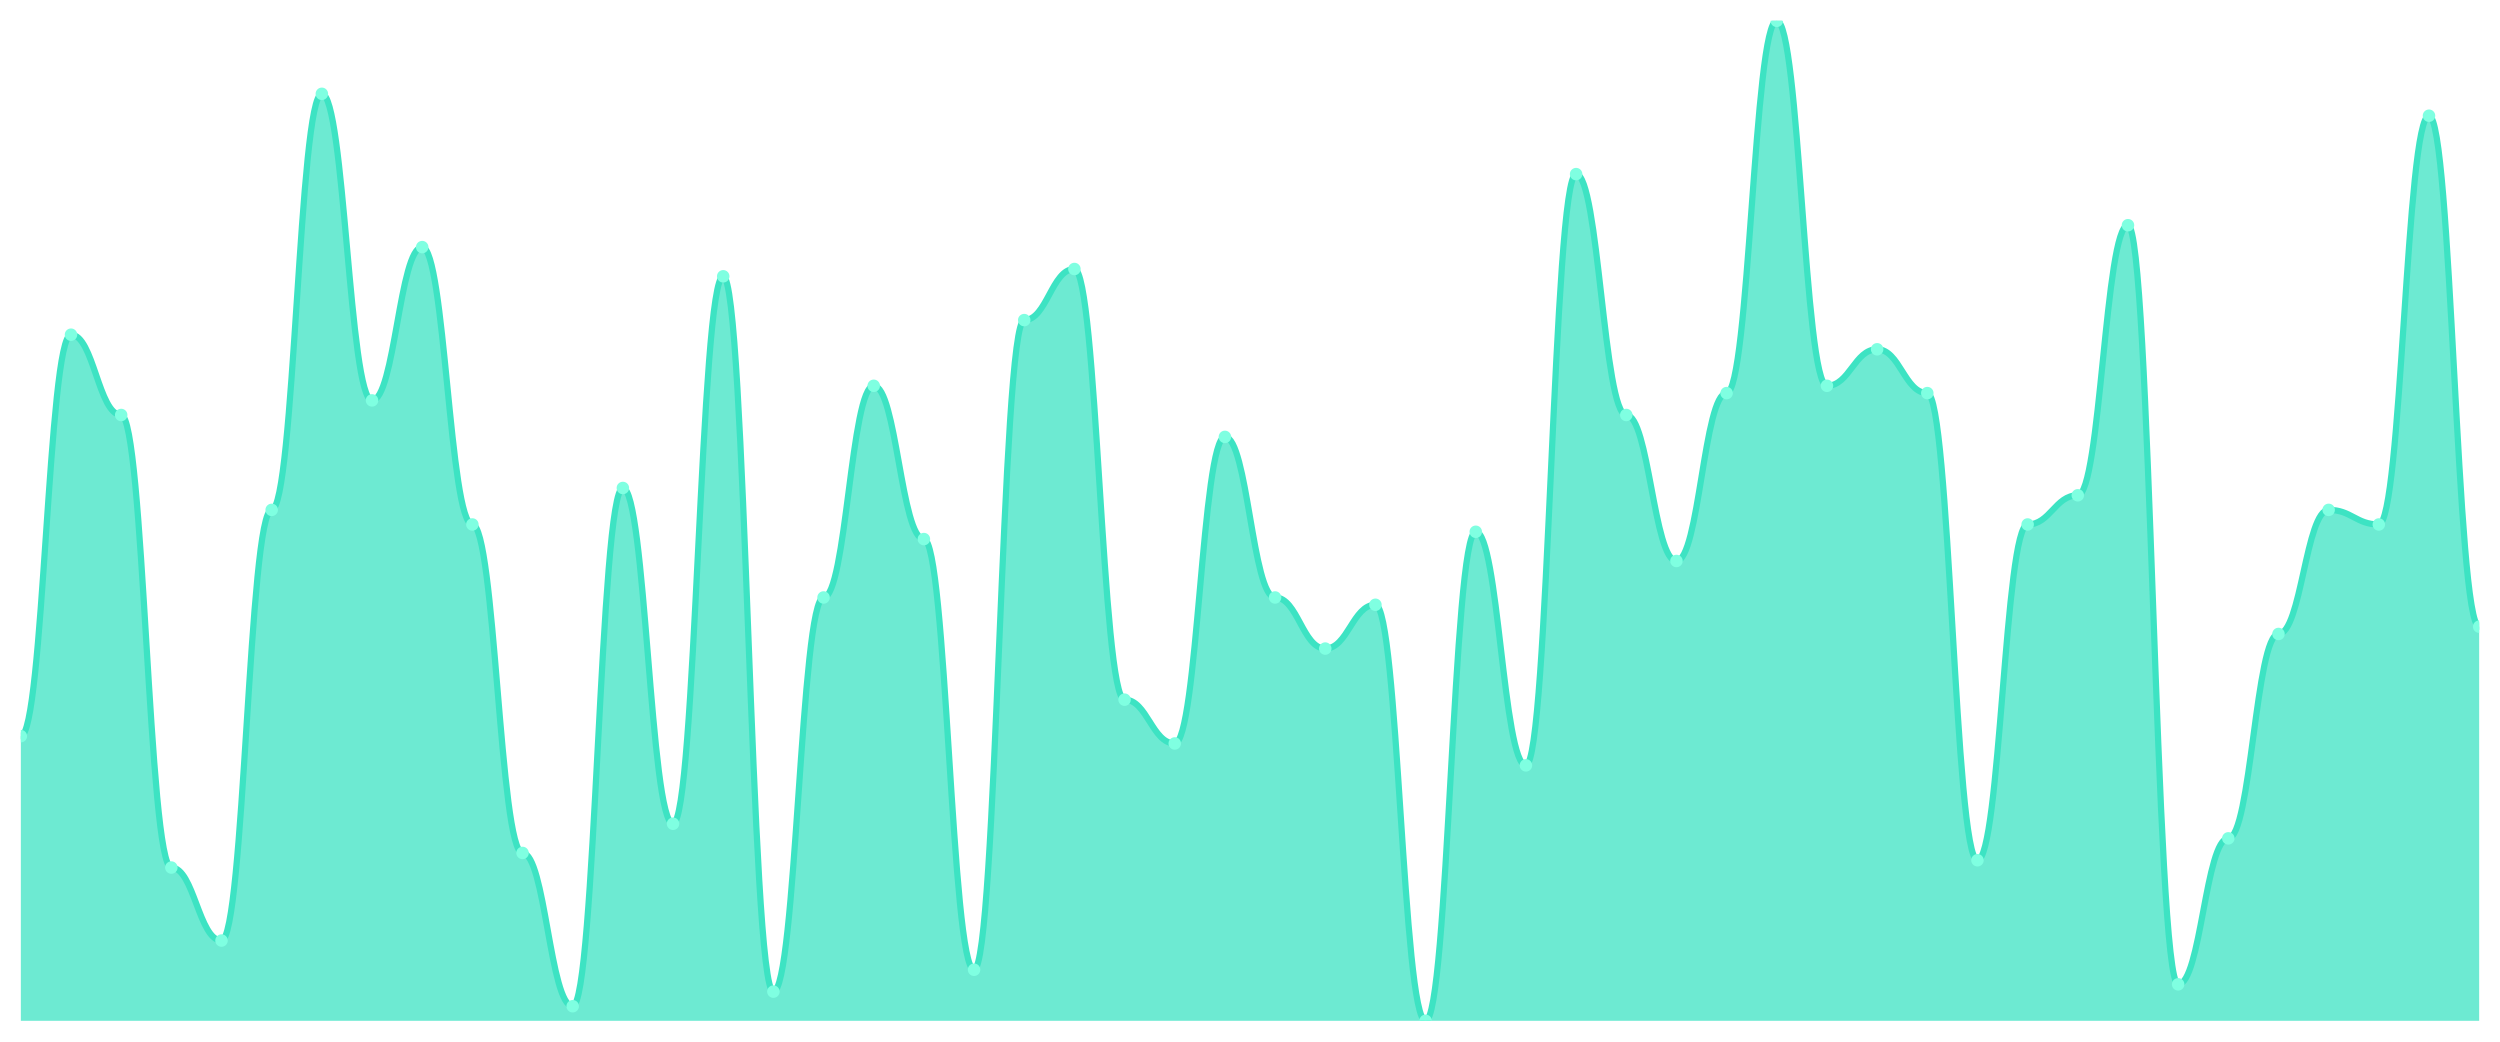
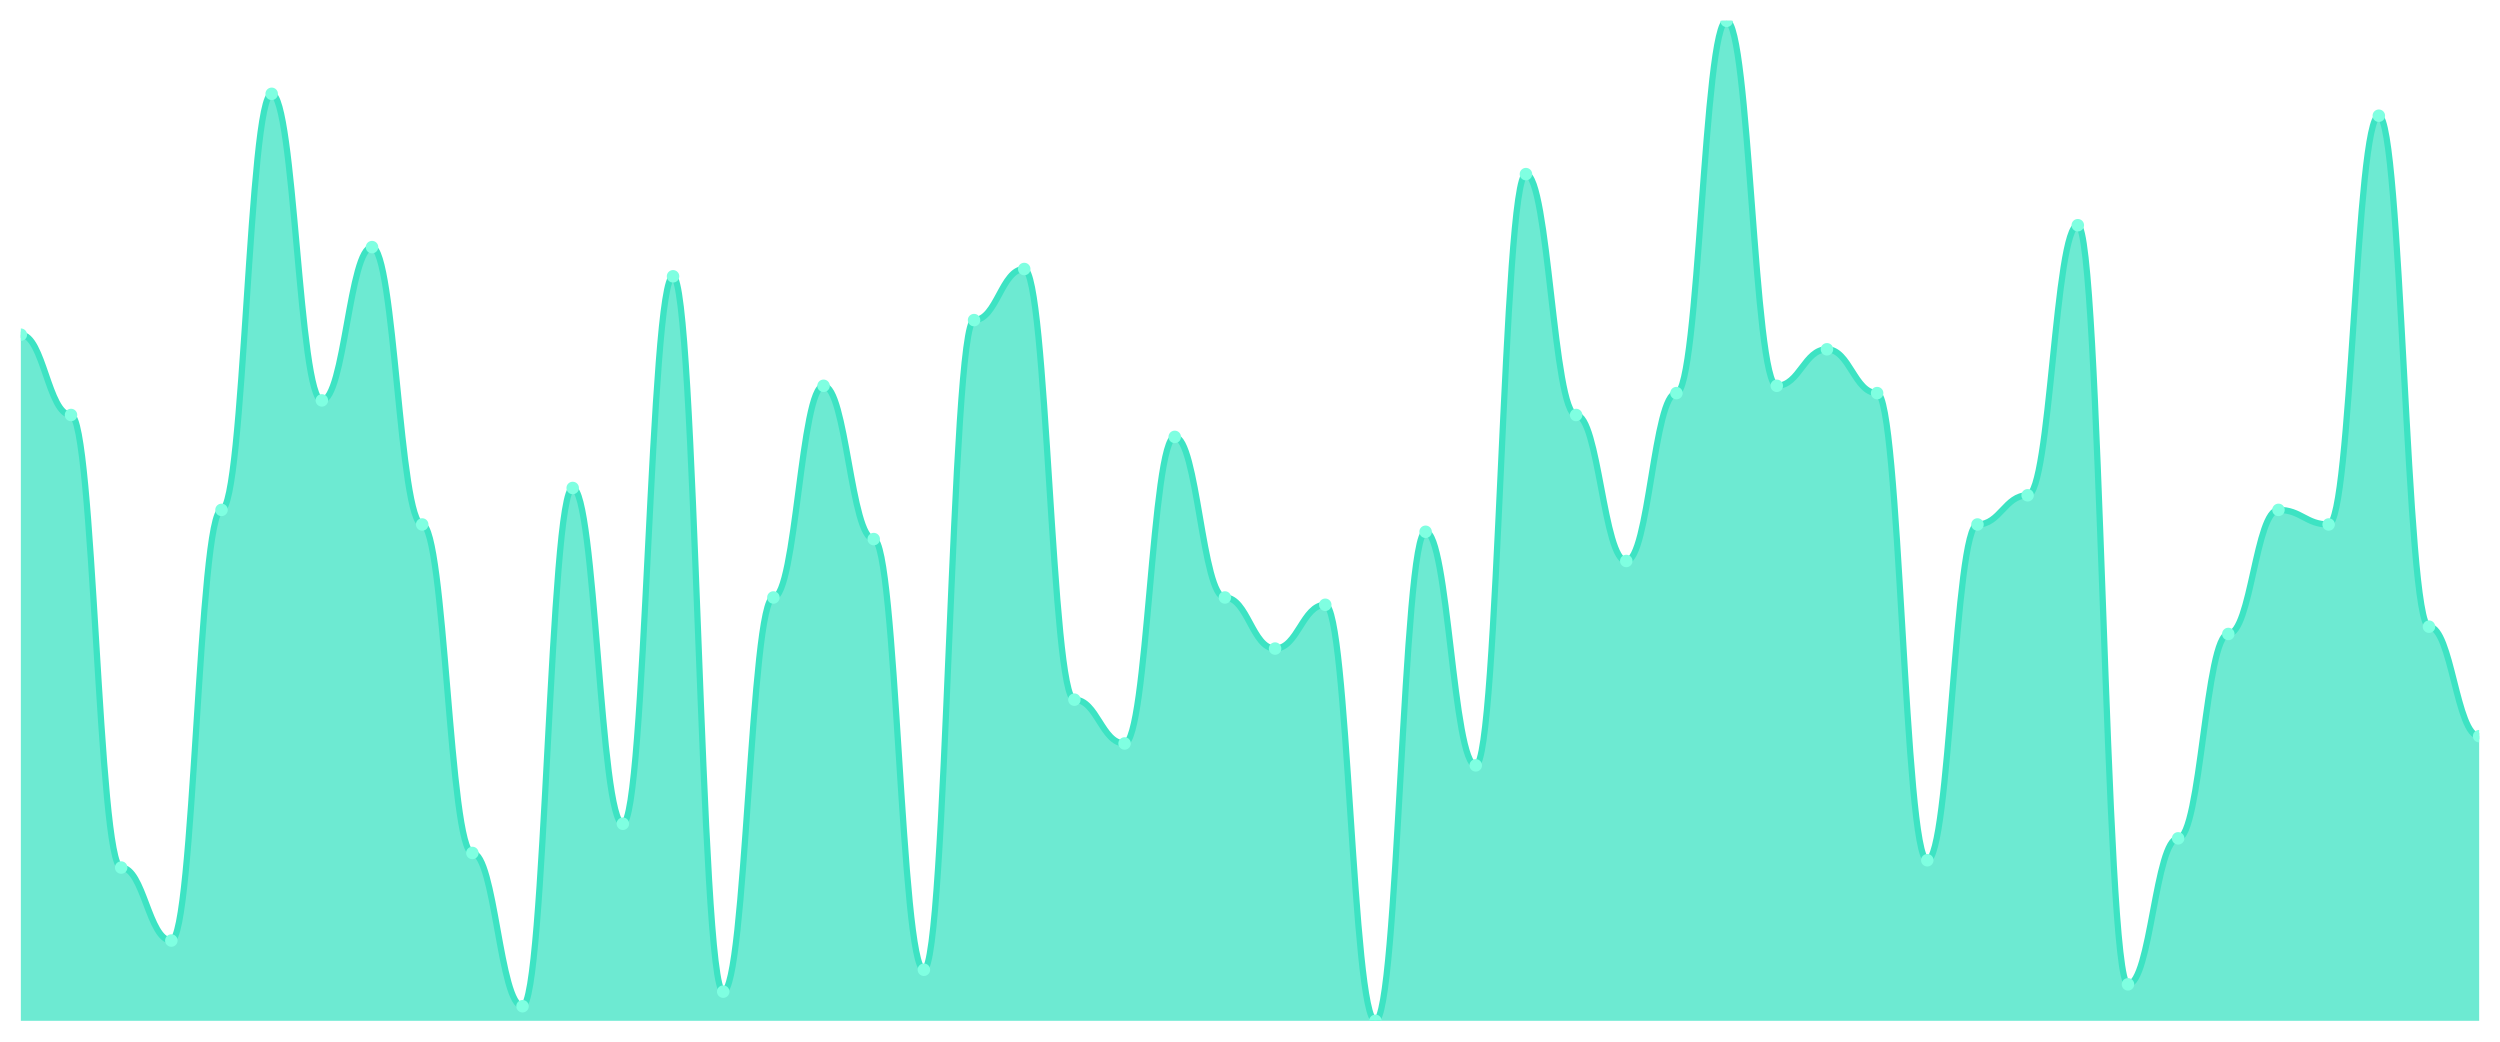
<svg xmlns="http://www.w3.org/2000/svg" viewBox="0 0 1200 500" width="1200" height="500">
  <defs>
    <clipPath id="c">
      <rect x="10" y="10" width="1180" height="480" />
    </clipPath>
  </defs>
  <rect width="1200" height="500" fill="none" />
  <g clip-path="url(#c)">
-     <path d="M 10,490 L 10,353.358 C 20.837,353.358 23.245,160.657 34.082,160.657 C 44.918,160.657 47.327,199.197 58.163,199.197 C 69,199.197 71.408,416.423 82.245,416.423 C 93.082,416.423 95.49,451.46 106.327,451.46 C 117.163,451.46 119.571,244.745 130.408,244.745 C 141.245,244.745 143.653,45.036 154.49,45.036 C 165.327,45.036 167.735,192.19 178.571,192.19 C 189.408,192.19 191.816,118.613 202.653,118.613 C 213.49,118.613 215.898,251.752 226.735,251.752 C 237.571,251.752 239.98,409.416 250.816,409.416 C 261.653,409.416 264.061,482.993 274.898,482.993 C 285.735,482.993 288.143,234.234 298.98,234.234 C 309.816,234.234 312.224,395.401 323.061,395.401 C 333.898,395.401 336.306,132.628 347.143,132.628 C 357.98,132.628 360.388,475.985 371.224,475.985 C 382.061,475.985 384.469,286.788 395.306,286.788 C 406.143,286.788 408.551,185.182 419.388,185.182 C 430.224,185.182 432.633,258.759 443.469,258.759 C 454.306,258.759 456.714,465.474 467.551,465.474 C 478.388,465.474 480.796,153.65 491.633,153.65 C 502.469,153.65 504.878,129.124 515.714,129.124 C 526.551,129.124 528.959,335.839 539.796,335.839 C 550.633,335.839 553.041,356.861 563.878,356.861 C 574.714,356.861 577.122,209.708 587.959,209.708 C 598.796,209.708 601.204,286.788 612.041,286.788 C 622.878,286.788 625.286,311.314 636.122,311.314 C 646.959,311.314 649.367,290.292 660.204,290.292 C 671.041,290.292 673.449,490 684.286,490 C 695.122,490 697.531,255.255 708.367,255.255 C 719.204,255.255 721.612,367.372 732.449,367.372 C 743.286,367.372 745.694,83.577 756.531,83.577 C 767.367,83.577 769.776,199.197 780.612,199.197 C 791.449,199.197 793.857,269.27 804.694,269.27 C 815.531,269.27 817.939,188.686 828.776,188.686 C 839.612,188.686 842.02,10 852.857,10 C 863.694,10 866.102,185.182 876.939,185.182 C 887.776,185.182 890.184,167.664 901.02,167.664 C 911.857,167.664 914.265,188.686 925.102,188.686 C 935.939,188.686 938.347,412.92 949.184,412.92 C 960.02,412.92 962.429,251.752 973.265,251.752 C 984.102,251.752 986.51,237.737 997.347,237.737 C 1008.184,237.737 1010.592,108.102 1021.429,108.102 C 1032.265,108.102 1034.673,472.482 1045.51,472.482 C 1056.347,472.482 1058.755,402.409 1069.592,402.409 C 1080.429,402.409 1082.837,304.307 1093.673,304.307 C 1104.51,304.307 1106.918,244.745 1117.755,244.745 C 1128.592,244.745 1131,251.752 1141.837,251.752 C 1152.673,251.752 1155.082,55.547 1165.918,55.547 C 1176.755,55.547 1179.163,300.803 1190,300.803 L 1190,490 Z" fill="rgba(61,227,195,0.75)" />
-     <path d="M 10,353.358 C 20.837,353.358 23.245,160.657 34.082,160.657 C 44.918,160.657 47.327,199.197 58.163,199.197 C 69,199.197 71.408,416.423 82.245,416.423 C 93.082,416.423 95.49,451.46 106.327,451.46 C 117.163,451.46 119.571,244.745 130.408,244.745 C 141.245,244.745 143.653,45.036 154.49,45.036 C 165.327,45.036 167.735,192.19 178.571,192.19 C 189.408,192.19 191.816,118.613 202.653,118.613 C 213.49,118.613 215.898,251.752 226.735,251.752 C 237.571,251.752 239.98,409.416 250.816,409.416 C 261.653,409.416 264.061,482.993 274.898,482.993 C 285.735,482.993 288.143,234.234 298.98,234.234 C 309.816,234.234 312.224,395.401 323.061,395.401 C 333.898,395.401 336.306,132.628 347.143,132.628 C 357.98,132.628 360.388,475.985 371.224,475.985 C 382.061,475.985 384.469,286.788 395.306,286.788 C 406.143,286.788 408.551,185.182 419.388,185.182 C 430.224,185.182 432.633,258.759 443.469,258.759 C 454.306,258.759 456.714,465.474 467.551,465.474 C 478.388,465.474 480.796,153.65 491.633,153.65 C 502.469,153.65 504.878,129.124 515.714,129.124 C 526.551,129.124 528.959,335.839 539.796,335.839 C 550.633,335.839 553.041,356.861 563.878,356.861 C 574.714,356.861 577.122,209.708 587.959,209.708 C 598.796,209.708 601.204,286.788 612.041,286.788 C 622.878,286.788 625.286,311.314 636.122,311.314 C 646.959,311.314 649.367,290.292 660.204,290.292 C 671.041,290.292 673.449,490 684.286,490 C 695.122,490 697.531,255.255 708.367,255.255 C 719.204,255.255 721.612,367.372 732.449,367.372 C 743.286,367.372 745.694,83.577 756.531,83.577 C 767.367,83.577 769.776,199.197 780.612,199.197 C 791.449,199.197 793.857,269.27 804.694,269.27 C 815.531,269.27 817.939,188.686 828.776,188.686 C 839.612,188.686 842.02,10 852.857,10 C 863.694,10 866.102,185.182 876.939,185.182 C 887.776,185.182 890.184,167.664 901.02,167.664 C 911.857,167.664 914.265,188.686 925.102,188.686 C 935.939,188.686 938.347,412.92 949.184,412.92 C 960.02,412.92 962.429,251.752 973.265,251.752 C 984.102,251.752 986.51,237.737 997.347,237.737 C 1008.184,237.737 1010.592,108.102 1021.429,108.102 C 1032.265,108.102 1034.673,472.482 1045.51,472.482 C 1056.347,472.482 1058.755,402.409 1069.592,402.409 C 1080.429,402.409 1082.837,304.307 1093.673,304.307 C 1104.51,304.307 1106.918,244.745 1117.755,244.745 C 1128.592,244.745 1131,251.752 1141.837,251.752 C 1152.673,251.752 1155.082,55.547 1165.918,55.547 C 1176.755,55.547 1179.163,300.803 1190,300.803" fill="none" stroke="#3de3c3" stroke-width="3" stroke-linecap="round" stroke-linejoin="round" />
-     <circle cx="10" cy="353.358" r="3" fill="#7fffe1" />
-     <circle cx="34.082" cy="160.657" r="3" fill="#7fffe1" />
-     <circle cx="58.163" cy="199.197" r="3" fill="#7fffe1" />
-     <circle cx="82.245" cy="416.423" r="3" fill="#7fffe1" />
-     <circle cx="106.327" cy="451.46" r="3" fill="#7fffe1" />
-     <circle cx="130.408" cy="244.745" r="3" fill="#7fffe1" />
-     <circle cx="154.49" cy="45.036" r="3" fill="#7fffe1" />
-     <circle cx="178.571" cy="192.19" r="3" fill="#7fffe1" />
-     <circle cx="202.653" cy="118.613" r="3" fill="#7fffe1" />
-     <circle cx="226.735" cy="251.752" r="3" fill="#7fffe1" />
-     <circle cx="250.816" cy="409.416" r="3" fill="#7fffe1" />
-     <circle cx="274.898" cy="482.993" r="3" fill="#7fffe1" />
-     <circle cx="298.98" cy="234.234" r="3" fill="#7fffe1" />
-     <circle cx="323.061" cy="395.401" r="3" fill="#7fffe1" />
-     <circle cx="347.143" cy="132.628" r="3" fill="#7fffe1" />
-     <circle cx="371.224" cy="475.985" r="3" fill="#7fffe1" />
-     <circle cx="395.306" cy="286.788" r="3" fill="#7fffe1" />
-     <circle cx="419.388" cy="185.182" r="3" fill="#7fffe1" />
-     <circle cx="443.469" cy="258.759" r="3" fill="#7fffe1" />
-     <circle cx="467.551" cy="465.474" r="3" fill="#7fffe1" />
-     <circle cx="491.633" cy="153.65" r="3" fill="#7fffe1" />
-     <circle cx="515.714" cy="129.124" r="3" fill="#7fffe1" />
-     <circle cx="539.796" cy="335.839" r="3" fill="#7fffe1" />
-     <circle cx="563.878" cy="356.861" r="3" fill="#7fffe1" />
-     <circle cx="587.959" cy="209.708" r="3" fill="#7fffe1" />
-     <circle cx="612.041" cy="286.788" r="3" fill="#7fffe1" />
-     <circle cx="636.122" cy="311.314" r="3" fill="#7fffe1" />
-     <circle cx="660.204" cy="290.292" r="3" fill="#7fffe1" />
-     <circle cx="684.286" cy="490" r="3" fill="#7fffe1" />
-     <circle cx="708.367" cy="255.255" r="3" fill="#7fffe1" />
-     <circle cx="732.449" cy="367.372" r="3" fill="#7fffe1" />
-     <circle cx="756.531" cy="83.577" r="3" fill="#7fffe1" />
-     <circle cx="780.612" cy="199.197" r="3" fill="#7fffe1" />
-     <circle cx="804.694" cy="269.27" r="3" fill="#7fffe1" />
-     <circle cx="828.776" cy="188.686" r="3" fill="#7fffe1" />
-     <circle cx="852.857" cy="10" r="3" fill="#7fffe1" />
-     <circle cx="876.939" cy="185.182" r="3" fill="#7fffe1" />
-     <circle cx="901.02" cy="167.664" r="3" fill="#7fffe1" />
-     <circle cx="925.102" cy="188.686" r="3" fill="#7fffe1" />
-     <circle cx="949.184" cy="412.92" r="3" fill="#7fffe1" />
-     <circle cx="973.265" cy="251.752" r="3" fill="#7fffe1" />
-     <circle cx="997.347" cy="237.737" r="3" fill="#7fffe1" />
-     <circle cx="1021.429" cy="108.102" r="3" fill="#7fffe1" />
-     <circle cx="1045.51" cy="472.482" r="3" fill="#7fffe1" />
-     <circle cx="1069.592" cy="402.409" r="3" fill="#7fffe1" />
-     <circle cx="1093.673" cy="304.307" r="3" fill="#7fffe1" />
-     <circle cx="1117.755" cy="244.745" r="3" fill="#7fffe1" />
-     <circle cx="1141.837" cy="251.752" r="3" fill="#7fffe1" />
-     <circle cx="1165.918" cy="55.547" r="3" fill="#7fffe1" />
-     <circle cx="1190" cy="300.803" r="3" fill="#7fffe1" />
+     <path d="M 10,490 L 10,160.657 C 20.837,160.657 23.245,199.197 34.082,199.197 C 44.918,199.197 47.327,416.423 58.163,416.423 C 69,416.423 71.408,451.46 82.245,451.46 C 93.082,451.46 95.49,244.745 106.327,244.745 C 117.163,244.745 119.571,45.036 130.408,45.036 C 141.245,45.036 143.653,192.19 154.49,192.19 C 165.327,192.19 167.735,118.613 178.571,118.613 C 189.408,118.613 191.816,251.752 202.653,251.752 C 213.49,251.752 215.898,409.416 226.735,409.416 C 237.571,409.416 239.98,482.993 250.816,482.993 C 261.653,482.993 264.061,234.234 274.898,234.234 C 285.735,234.234 288.143,395.401 298.98,395.401 C 309.816,395.401 312.224,132.628 323.061,132.628 C 333.898,132.628 336.306,475.985 347.143,475.985 C 357.98,475.985 360.388,286.788 371.224,286.788 C 382.061,286.788 384.469,185.182 395.306,185.182 C 406.143,185.182 408.551,258.759 419.388,258.759 C 430.224,258.759 432.633,465.474 443.469,465.474 C 454.306,465.474 456.714,153.65 467.551,153.65 C 478.388,153.65 480.796,129.124 491.633,129.124 C 502.469,129.124 504.878,335.839 515.714,335.839 C 526.551,335.839 528.959,356.861 539.796,356.861 C 550.633,356.861 553.041,209.708 563.878,209.708 C 574.714,209.708 577.122,286.788 587.959,286.788 C 598.796,286.788 601.204,311.314 612.041,311.314 C 622.878,311.314 625.286,290.292 636.122,290.292 C 646.959,290.292 649.367,490 660.204,490 C 671.041,490 673.449,255.255 684.286,255.255 C 695.122,255.255 697.531,367.372 708.367,367.372 C 719.204,367.372 721.612,83.577 732.449,83.577 C 743.286,83.577 745.694,199.197 756.531,199.197 C 767.367,199.197 769.776,269.27 780.612,269.27 C 791.449,269.27 793.857,188.686 804.694,188.686 C 815.531,188.686 817.939,10 828.776,10 C 839.612,10 842.02,185.182 852.857,185.182 C 863.694,185.182 866.102,167.664 876.939,167.664 C 887.776,167.664 890.184,188.686 901.02,188.686 C 911.857,188.686 914.265,412.92 925.102,412.92 C 935.939,412.92 938.347,251.752 949.184,251.752 C 960.02,251.752 962.429,237.737 973.265,237.737 C 984.102,237.737 986.51,108.102 997.347,108.102 C 1008.184,108.102 1010.592,472.482 1021.429,472.482 C 1032.265,472.482 1034.673,402.409 1045.51,402.409 C 1056.347,402.409 1058.755,304.307 1069.592,304.307 C 1080.429,304.307 1082.837,244.745 1093.673,244.745 C 1104.51,244.745 1106.918,251.752 1117.755,251.752 C 1128.592,251.752 1131,55.547 1141.837,55.547 C 1152.673,55.547 1155.082,300.803 1165.918,300.803 C 1176.755,300.803 1179.163,353.358 1190,353.358 L 1190,490 Z" fill="rgba(61,227,195,0.75)" />
+     <path d="M 10,160.657 C 20.837,160.657 23.245,199.197 34.082,199.197 C 44.918,199.197 47.327,416.423 58.163,416.423 C 69,416.423 71.408,451.46 82.245,451.46 C 93.082,451.46 95.49,244.745 106.327,244.745 C 117.163,244.745 119.571,45.036 130.408,45.036 C 141.245,45.036 143.653,192.19 154.49,192.19 C 165.327,192.19 167.735,118.613 178.571,118.613 C 189.408,118.613 191.816,251.752 202.653,251.752 C 213.49,251.752 215.898,409.416 226.735,409.416 C 237.571,409.416 239.98,482.993 250.816,482.993 C 261.653,482.993 264.061,234.234 274.898,234.234 C 285.735,234.234 288.143,395.401 298.98,395.401 C 309.816,395.401 312.224,132.628 323.061,132.628 C 333.898,132.628 336.306,475.985 347.143,475.985 C 357.98,475.985 360.388,286.788 371.224,286.788 C 382.061,286.788 384.469,185.182 395.306,185.182 C 406.143,185.182 408.551,258.759 419.388,258.759 C 430.224,258.759 432.633,465.474 443.469,465.474 C 454.306,465.474 456.714,153.65 467.551,153.65 C 478.388,153.65 480.796,129.124 491.633,129.124 C 502.469,129.124 504.878,335.839 515.714,335.839 C 526.551,335.839 528.959,356.861 539.796,356.861 C 550.633,356.861 553.041,209.708 563.878,209.708 C 574.714,209.708 577.122,286.788 587.959,286.788 C 598.796,286.788 601.204,311.314 612.041,311.314 C 622.878,311.314 625.286,290.292 636.122,290.292 C 646.959,290.292 649.367,490 660.204,490 C 671.041,490 673.449,255.255 684.286,255.255 C 695.122,255.255 697.531,367.372 708.367,367.372 C 719.204,367.372 721.612,83.577 732.449,83.577 C 743.286,83.577 745.694,199.197 756.531,199.197 C 767.367,199.197 769.776,269.27 780.612,269.27 C 791.449,269.27 793.857,188.686 804.694,188.686 C 815.531,188.686 817.939,10 828.776,10 C 839.612,10 842.02,185.182 852.857,185.182 C 863.694,185.182 866.102,167.664 876.939,167.664 C 887.776,167.664 890.184,188.686 901.02,188.686 C 911.857,188.686 914.265,412.92 925.102,412.92 C 935.939,412.92 938.347,251.752 949.184,251.752 C 960.02,251.752 962.429,237.737 973.265,237.737 C 984.102,237.737 986.51,108.102 997.347,108.102 C 1008.184,108.102 1010.592,472.482 1021.429,472.482 C 1032.265,472.482 1034.673,402.409 1045.51,402.409 C 1056.347,402.409 1058.755,304.307 1069.592,304.307 C 1080.429,304.307 1082.837,244.745 1093.673,244.745 C 1104.51,244.745 1106.918,251.752 1117.755,251.752 C 1128.592,251.752 1131,55.547 1141.837,55.547 C 1152.673,55.547 1155.082,300.803 1165.918,300.803 C 1176.755,300.803 1179.163,353.358 1190,353.358" fill="none" stroke="#3de3c3" stroke-width="3" stroke-linecap="round" stroke-linejoin="round" />
+     <circle cx="10" cy="160.657" r="3" fill="#7fffe1" />
+     <circle cx="34.082" cy="199.197" r="3" fill="#7fffe1" />
+     <circle cx="58.163" cy="416.423" r="3" fill="#7fffe1" />
+     <circle cx="82.245" cy="451.46" r="3" fill="#7fffe1" />
+     <circle cx="106.327" cy="244.745" r="3" fill="#7fffe1" />
+     <circle cx="130.408" cy="45.036" r="3" fill="#7fffe1" />
+     <circle cx="154.49" cy="192.19" r="3" fill="#7fffe1" />
+     <circle cx="178.571" cy="118.613" r="3" fill="#7fffe1" />
+     <circle cx="202.653" cy="251.752" r="3" fill="#7fffe1" />
+     <circle cx="226.735" cy="409.416" r="3" fill="#7fffe1" />
+     <circle cx="250.816" cy="482.993" r="3" fill="#7fffe1" />
+     <circle cx="274.898" cy="234.234" r="3" fill="#7fffe1" />
+     <circle cx="298.98" cy="395.401" r="3" fill="#7fffe1" />
+     <circle cx="323.061" cy="132.628" r="3" fill="#7fffe1" />
+     <circle cx="347.143" cy="475.985" r="3" fill="#7fffe1" />
+     <circle cx="371.224" cy="286.788" r="3" fill="#7fffe1" />
+     <circle cx="395.306" cy="185.182" r="3" fill="#7fffe1" />
+     <circle cx="419.388" cy="258.759" r="3" fill="#7fffe1" />
+     <circle cx="443.469" cy="465.474" r="3" fill="#7fffe1" />
+     <circle cx="467.551" cy="153.65" r="3" fill="#7fffe1" />
+     <circle cx="491.633" cy="129.124" r="3" fill="#7fffe1" />
+     <circle cx="515.714" cy="335.839" r="3" fill="#7fffe1" />
+     <circle cx="539.796" cy="356.861" r="3" fill="#7fffe1" />
+     <circle cx="563.878" cy="209.708" r="3" fill="#7fffe1" />
+     <circle cx="587.959" cy="286.788" r="3" fill="#7fffe1" />
+     <circle cx="612.041" cy="311.314" r="3" fill="#7fffe1" />
+     <circle cx="636.122" cy="290.292" r="3" fill="#7fffe1" />
+     <circle cx="660.204" cy="490" r="3" fill="#7fffe1" />
+     <circle cx="684.286" cy="255.255" r="3" fill="#7fffe1" />
+     <circle cx="708.367" cy="367.372" r="3" fill="#7fffe1" />
+     <circle cx="732.449" cy="83.577" r="3" fill="#7fffe1" />
+     <circle cx="756.531" cy="199.197" r="3" fill="#7fffe1" />
+     <circle cx="780.612" cy="269.27" r="3" fill="#7fffe1" />
+     <circle cx="804.694" cy="188.686" r="3" fill="#7fffe1" />
+     <circle cx="828.776" cy="10" r="3" fill="#7fffe1" />
+     <circle cx="852.857" cy="185.182" r="3" fill="#7fffe1" />
+     <circle cx="876.939" cy="167.664" r="3" fill="#7fffe1" />
+     <circle cx="901.02" cy="188.686" r="3" fill="#7fffe1" />
+     <circle cx="925.102" cy="412.92" r="3" fill="#7fffe1" />
+     <circle cx="949.184" cy="251.752" r="3" fill="#7fffe1" />
+     <circle cx="973.265" cy="237.737" r="3" fill="#7fffe1" />
+     <circle cx="997.347" cy="108.102" r="3" fill="#7fffe1" />
+     <circle cx="1021.429" cy="472.482" r="3" fill="#7fffe1" />
+     <circle cx="1045.51" cy="402.409" r="3" fill="#7fffe1" />
+     <circle cx="1069.592" cy="304.307" r="3" fill="#7fffe1" />
+     <circle cx="1093.673" cy="244.745" r="3" fill="#7fffe1" />
+     <circle cx="1117.755" cy="251.752" r="3" fill="#7fffe1" />
+     <circle cx="1141.837" cy="55.547" r="3" fill="#7fffe1" />
+     <circle cx="1165.918" cy="300.803" r="3" fill="#7fffe1" />
+     <circle cx="1190" cy="353.358" r="3" fill="#7fffe1" />
  </g>
</svg>
